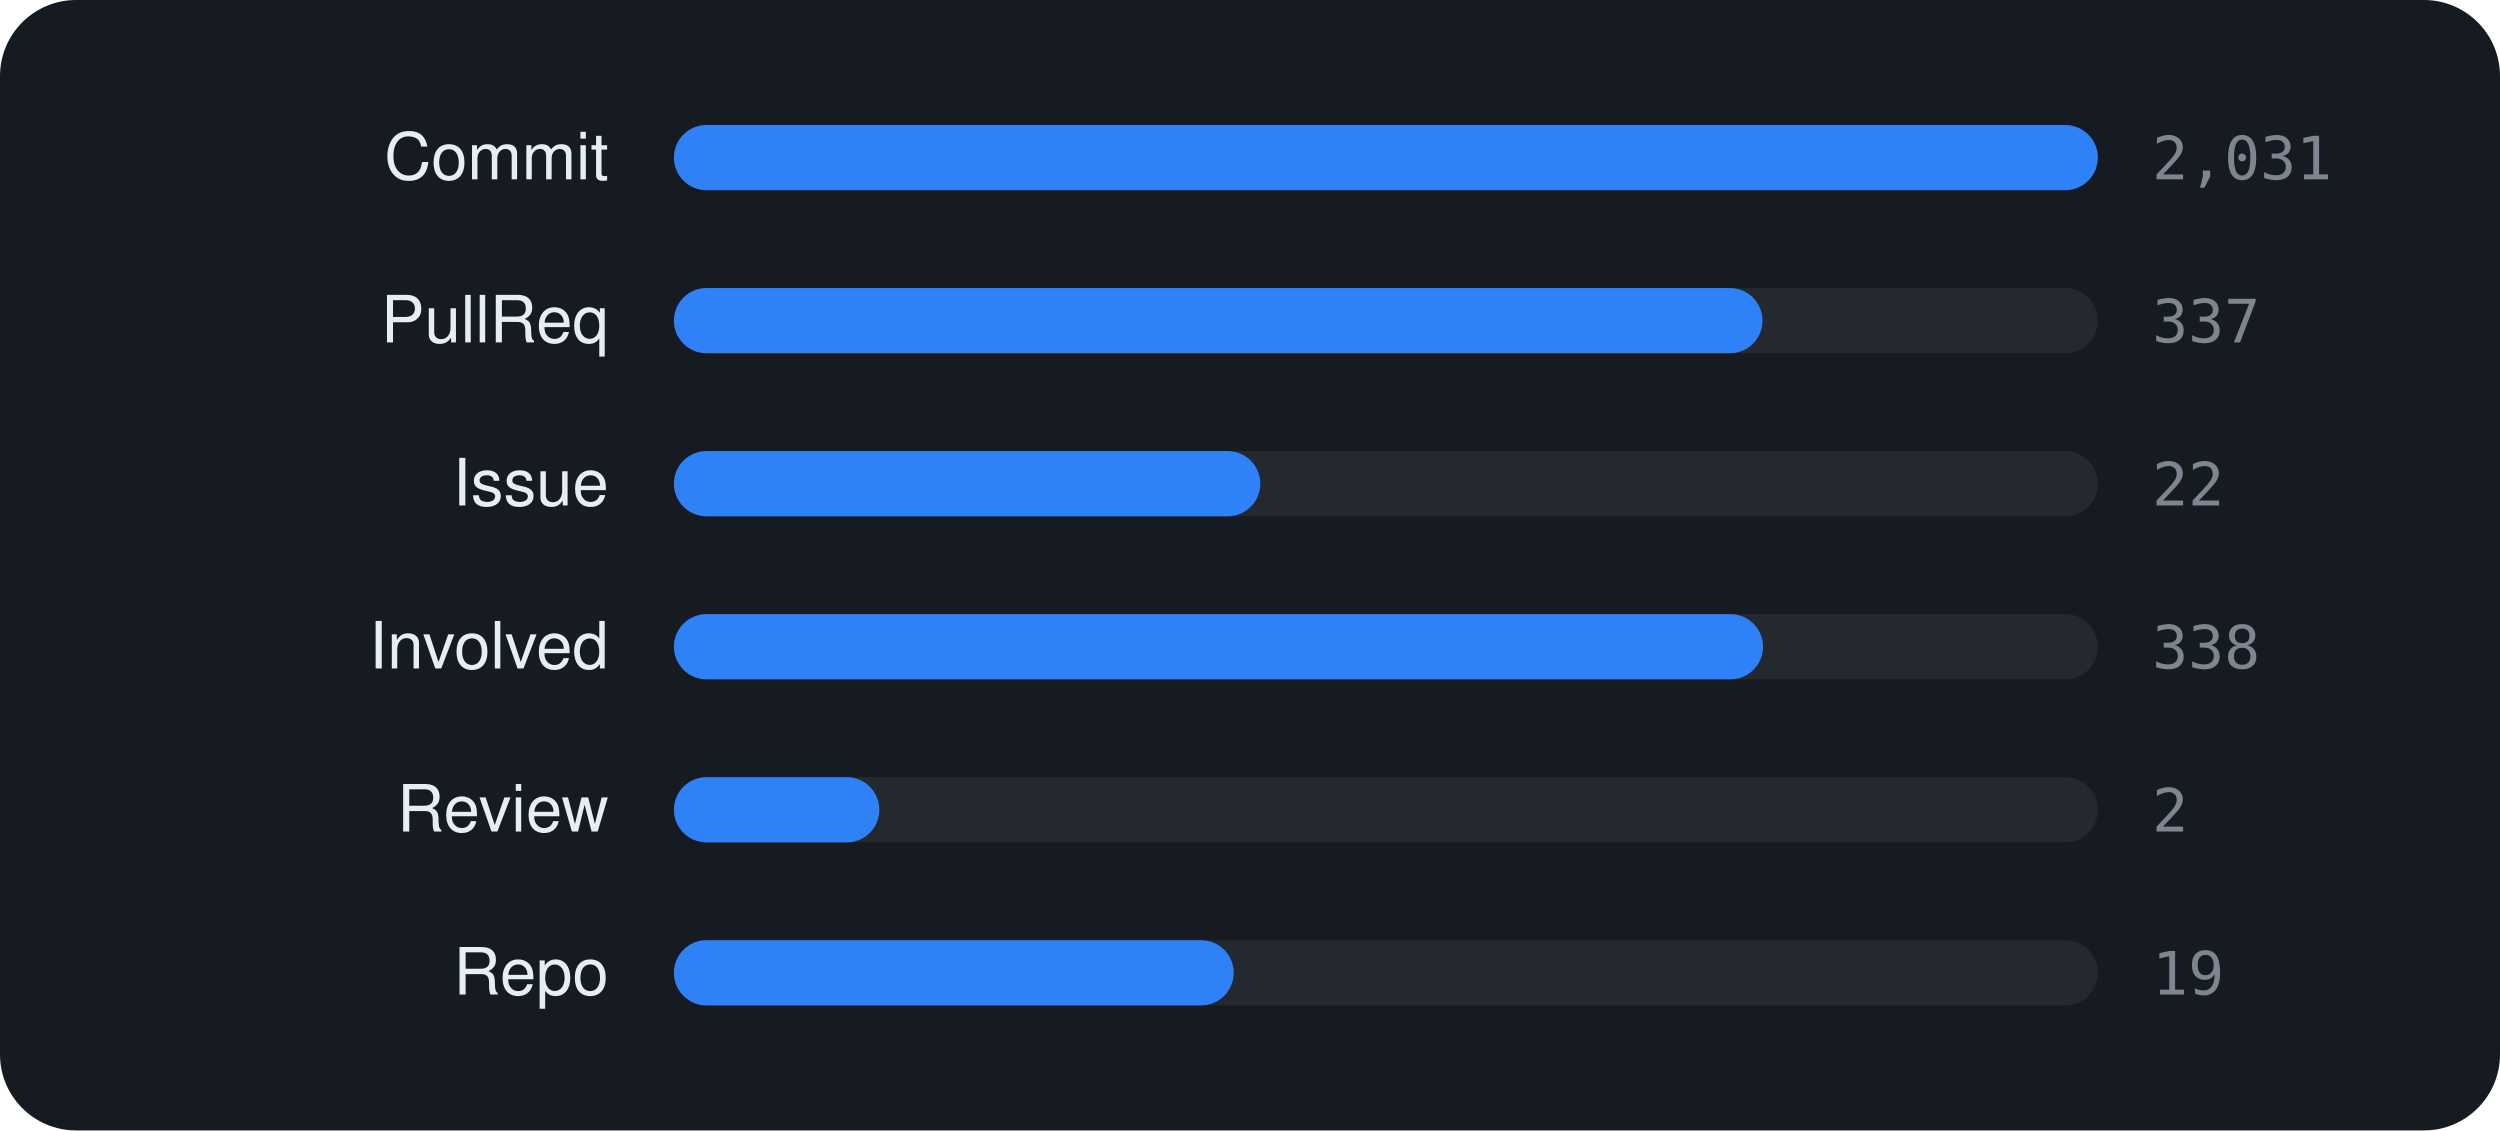
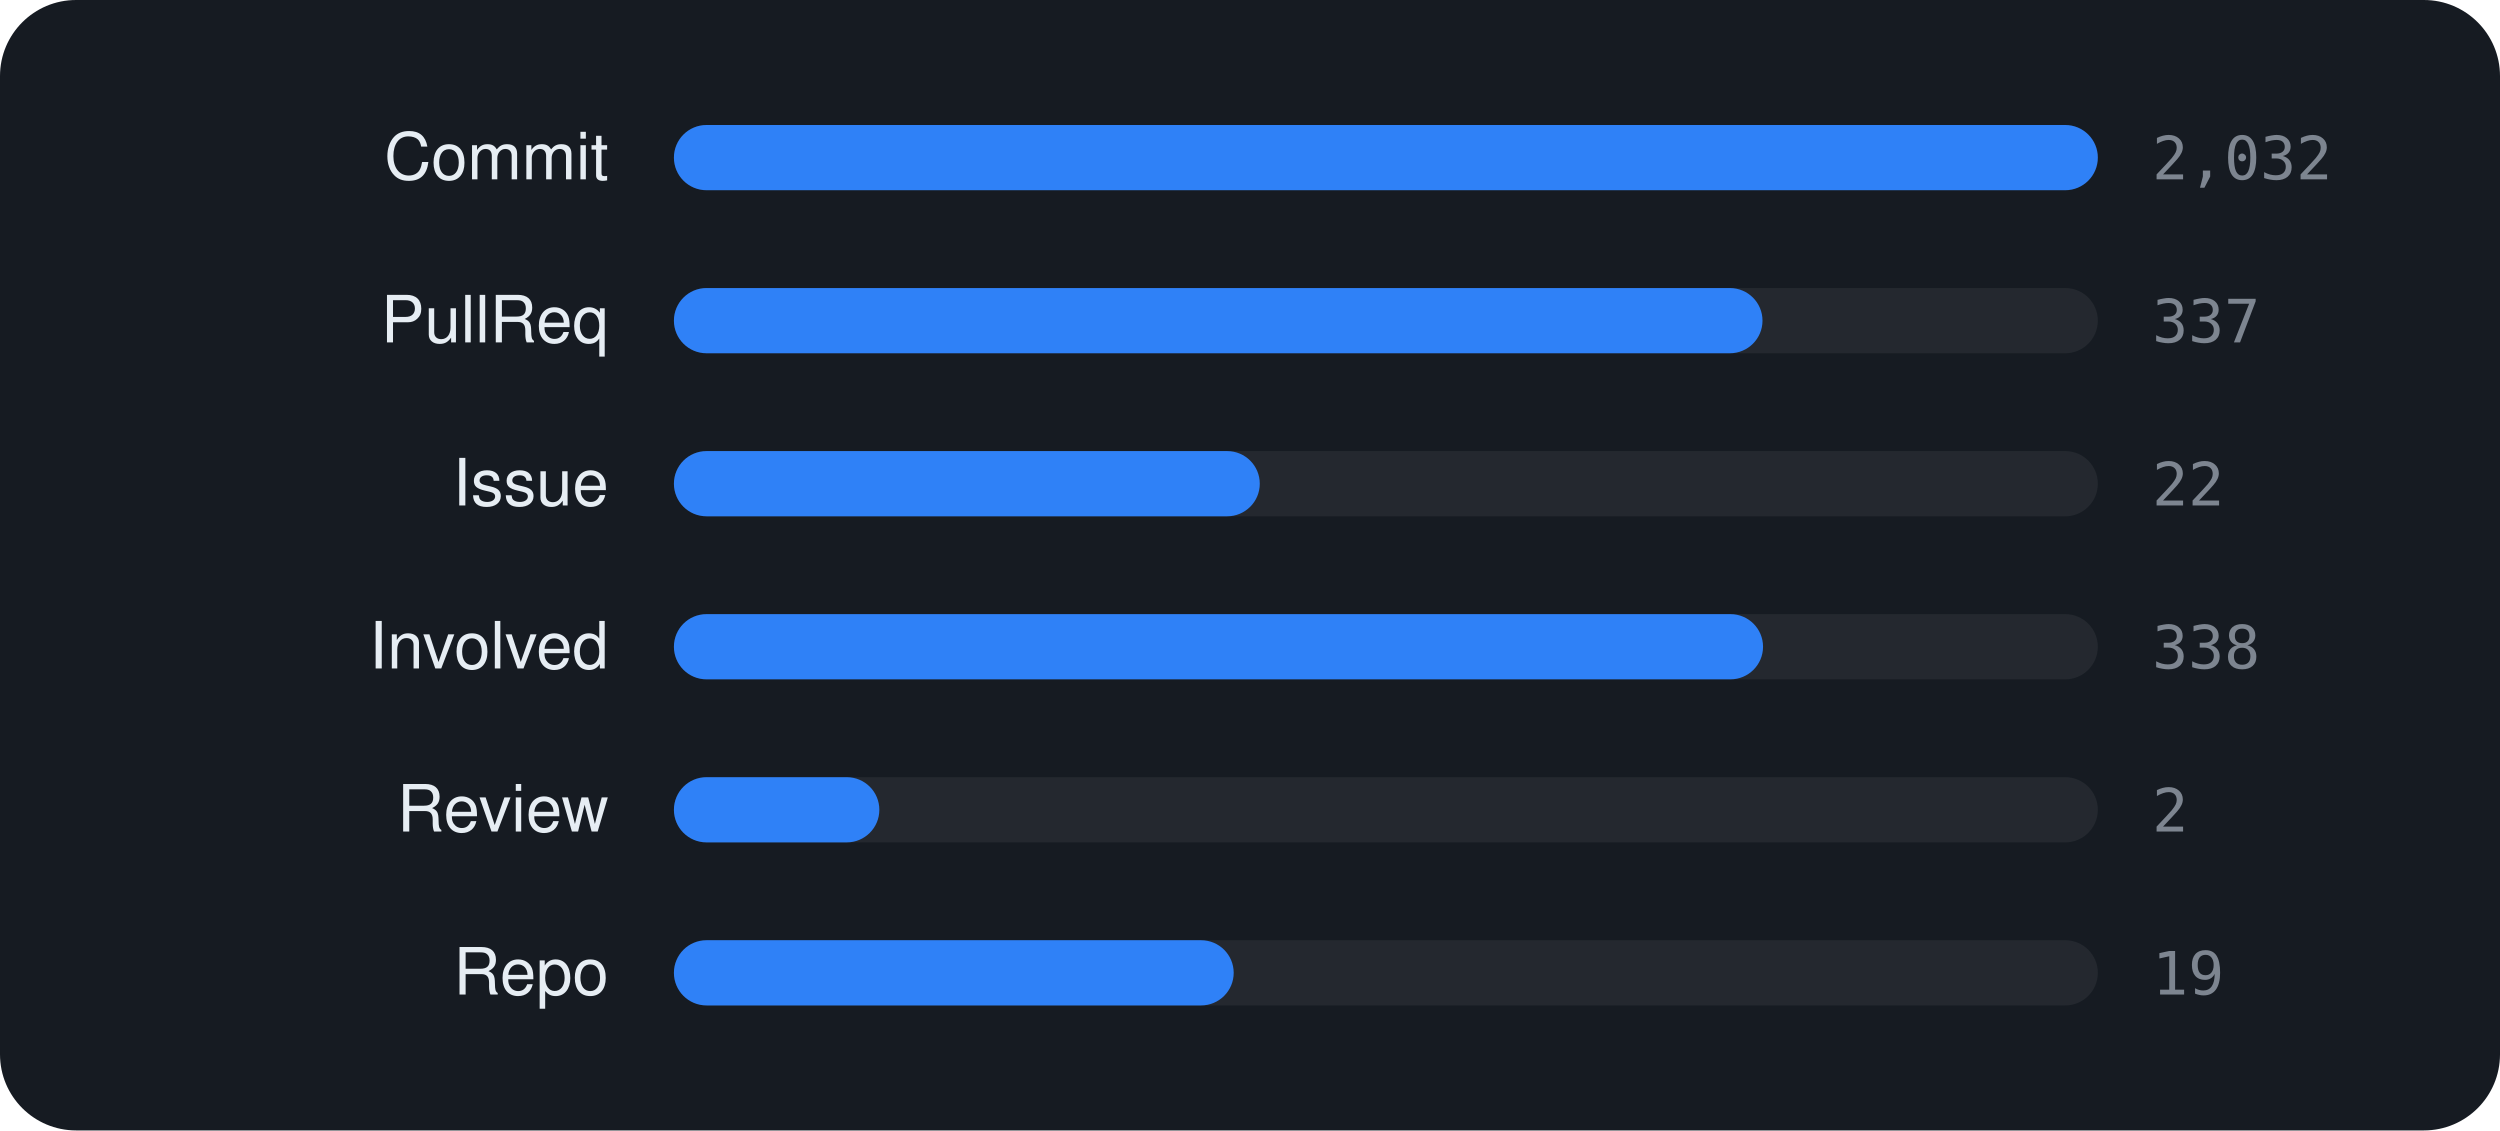
<svg xmlns="http://www.w3.org/2000/svg" viewBox="0 0 460 208" width="460" height="208" font-family="-apple-system,BlinkMacSystemFont,'Segoe UI',Helvetica,Arial,sans-serif">
  <rect width="460" height="208" rx="14" fill="#161b22" />
  <text x="112" y="33" text-anchor="end" font-size="12" fill="#e6edf3">Commit</text>
  <rect x="124" y="23" width="262" height="12" rx="6" fill="rgba(255,255,255,0.06)" />
  <rect x="124" y="23" width="262.0" height="12" rx="6" fill="#2f81f7" />
-   <text x="396" y="33" font-size="11" font-family="monospace" fill="#7d8590">2,031</text>
+   <text x="396" y="33" font-size="11" font-family="monospace" fill="#7d8590">2,032</text>
  <text x="112" y="63" text-anchor="end" font-size="12" fill="#e6edf3">PullReq</text>
  <rect x="124" y="53" width="262" height="12" rx="6" fill="rgba(255,255,255,0.06)" />
  <rect x="124" y="53" width="200.3" height="12" rx="6" fill="#2f81f7" />
  <text x="396" y="63" font-size="11" font-family="monospace" fill="#7d8590">337</text>
  <text x="112" y="93" text-anchor="end" font-size="12" fill="#e6edf3">Issue</text>
  <rect x="124" y="83" width="262" height="12" rx="6" fill="rgba(255,255,255,0.06)" />
-   <rect x="124" y="83" width="107.9" height="12" rx="6" fill="#2f81f7" />
+   <rect x="124" y="83" width="107.8" height="12" rx="6" fill="#2f81f7" />
  <text x="396" y="93" font-size="11" font-family="monospace" fill="#7d8590">22</text>
  <text x="112" y="123" text-anchor="end" font-size="12" fill="#e6edf3">Involved</text>
  <rect x="124" y="113" width="262" height="12" rx="6" fill="rgba(255,255,255,0.06)" />
  <rect x="124" y="113" width="200.4" height="12" rx="6" fill="#2f81f7" />
  <text x="396" y="123" font-size="11" font-family="monospace" fill="#7d8590">338</text>
  <text x="112" y="153" text-anchor="end" font-size="12" fill="#e6edf3">Review</text>
  <rect x="124" y="143" width="262" height="12" rx="6" fill="rgba(255,255,255,0.06)" />
  <rect x="124" y="143" width="37.8" height="12" rx="6" fill="#2f81f7" />
  <text x="396" y="153" font-size="11" font-family="monospace" fill="#7d8590">2</text>
  <text x="112" y="183" text-anchor="end" font-size="12" fill="#e6edf3">Repo</text>
  <rect x="124" y="173" width="262" height="12" rx="6" fill="rgba(255,255,255,0.06)" />
  <rect x="124" y="173" width="103.0" height="12" rx="6" fill="#2f81f7" />
  <text x="396" y="183" font-size="11" font-family="monospace" fill="#7d8590">19</text>
</svg>
